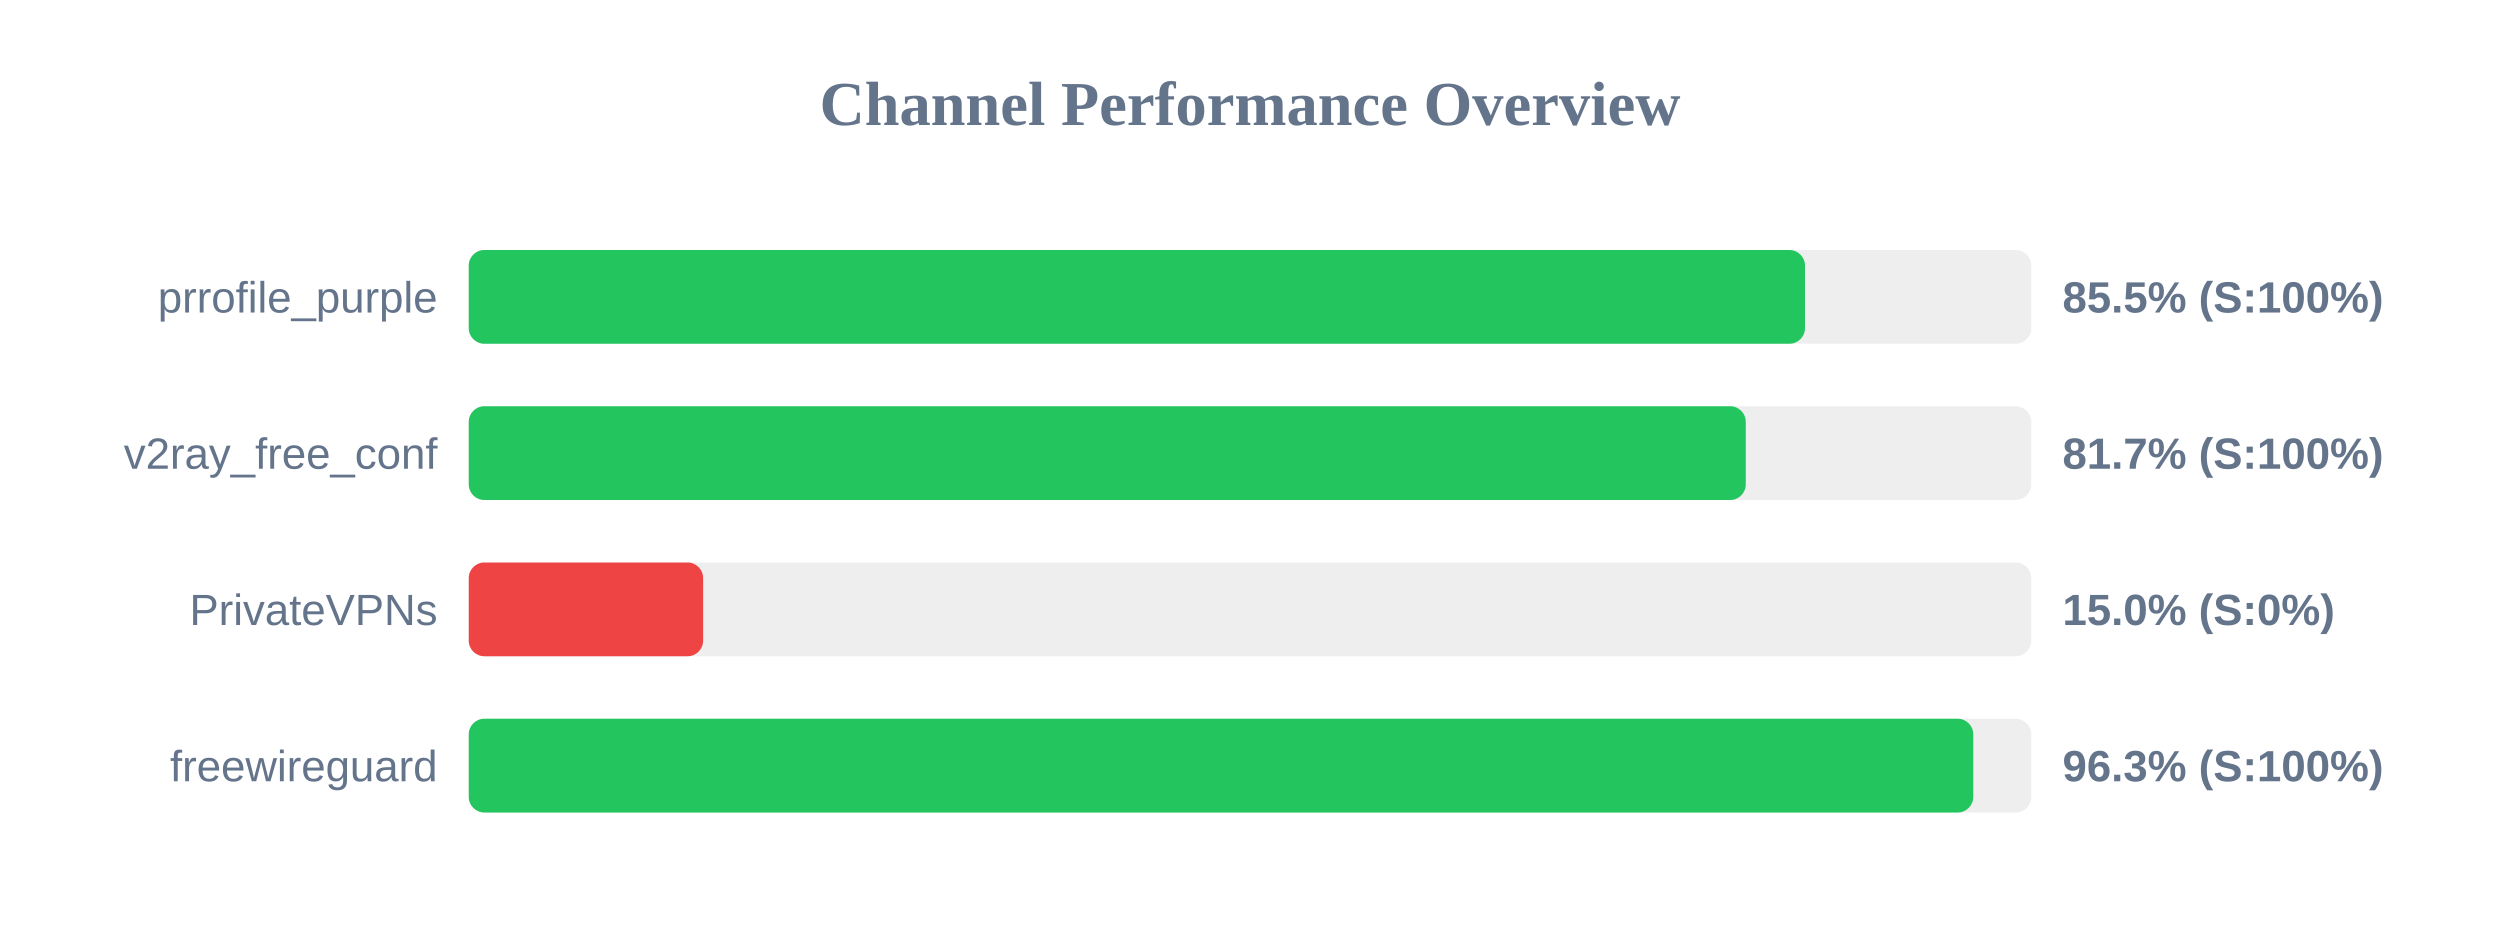
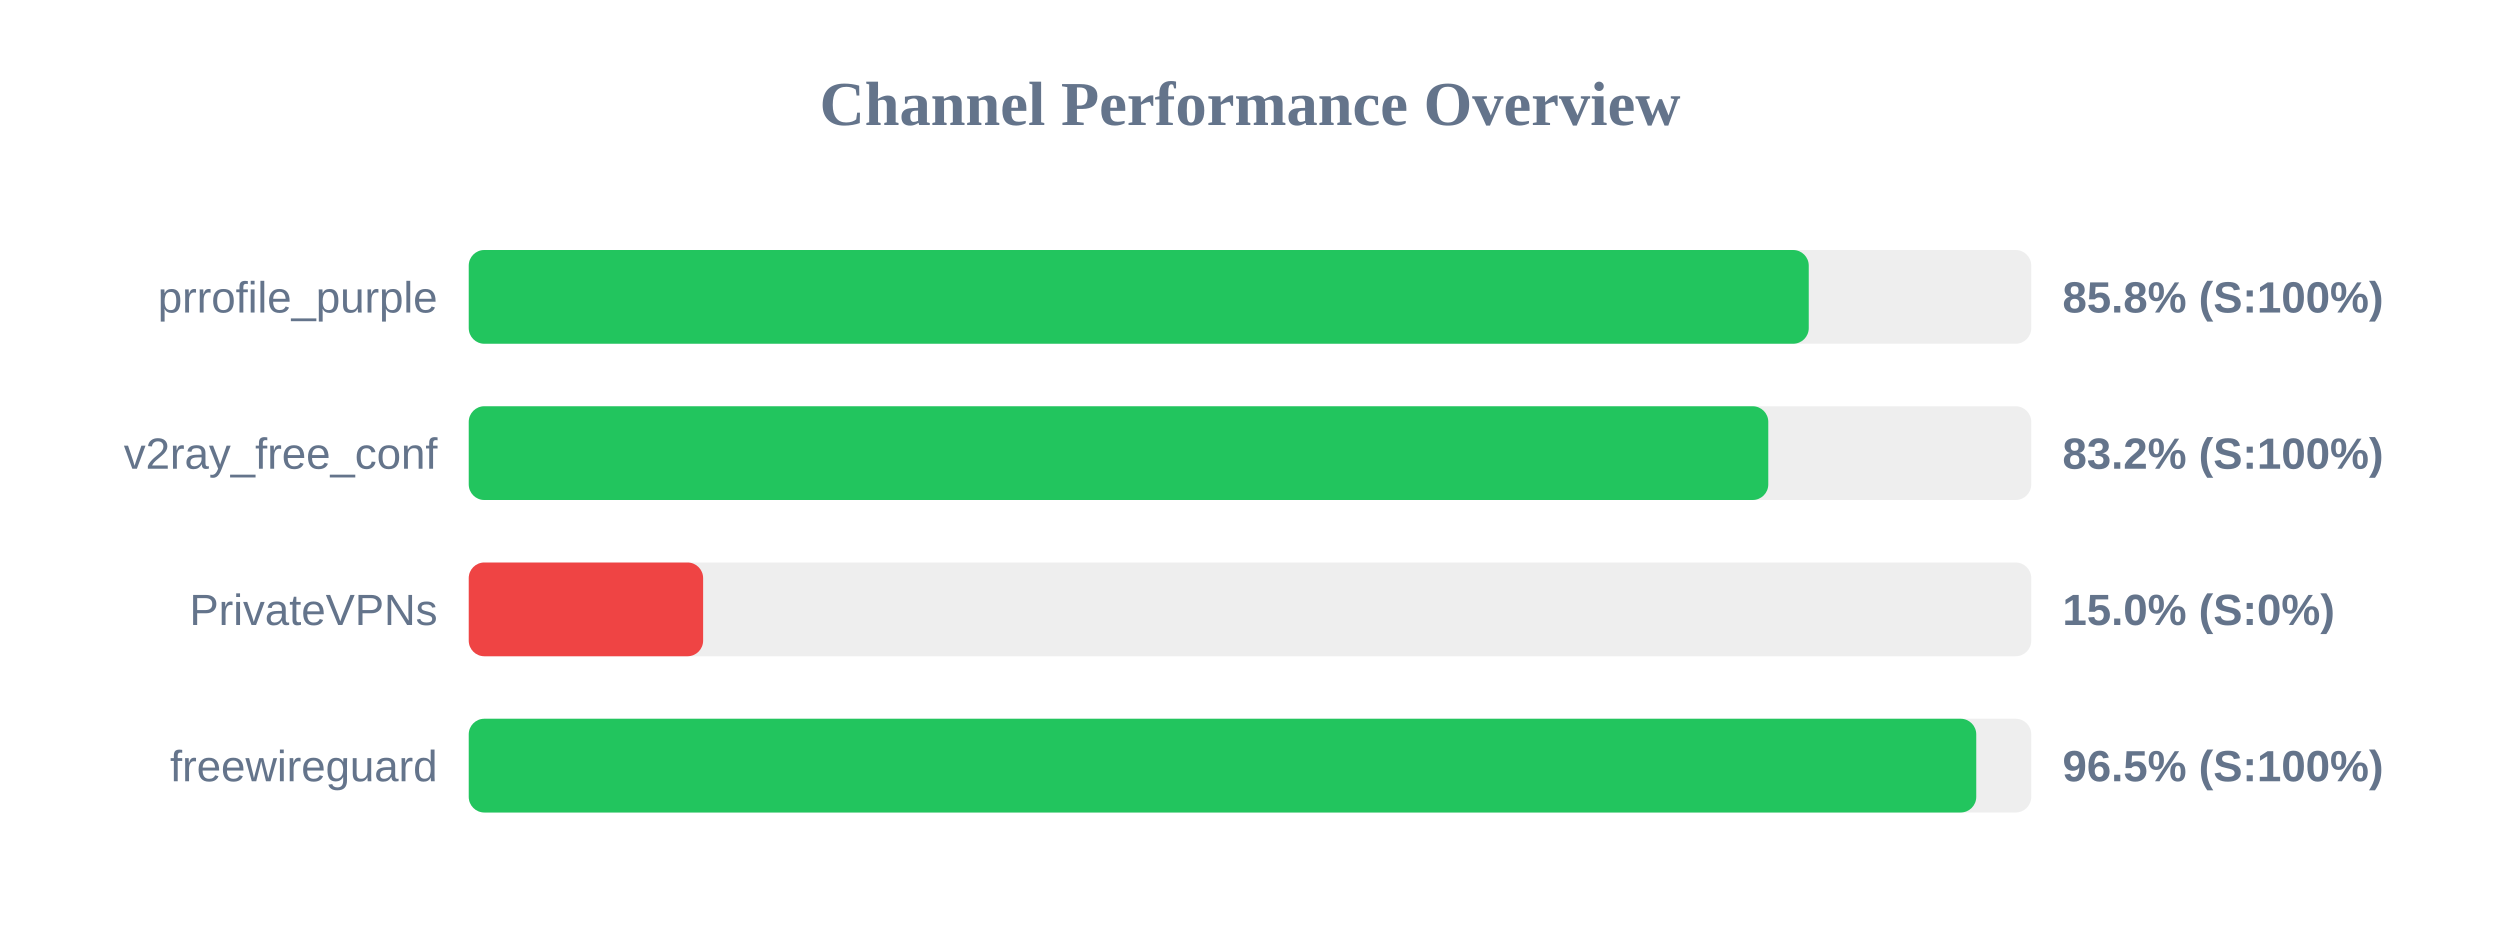
<svg xmlns="http://www.w3.org/2000/svg" width="800" height="300" version="1.1">
  <style>
        .row { font: 14px Arial; fill: #64748b; }
        .score { font: bold 14px Arial; fill: #64748b; }
    </style>
  <text x="400" y="40" text-anchor="middle" font-size="20px" font-weight="bold" fill="#64748b">Channel Performance Overview</text>
  <rect x="150" y="80" width="500" height="30" fill="#eee" rx="5" />
-   <rect x="150" y="80" width="427.6" height="30" fill="#22c55e" rx="5" />
+   <rect x="150" y="80" width="428.8" height="30" fill="#22c55e" rx="5" />
  <text x="140" y="100" text-anchor="end" class="row">prrofile_purple</text>
-   <text x="660" y="100" text-anchor="start" class="score">85.5% (S:100%)</text>
+   <text x="660" y="100" text-anchor="start" class="score">85.8% (S:100%)</text>
  <rect x="150" y="130" width="500" height="30" fill="#eee" rx="5" />
-   <rect x="150" y="130" width="408.65" height="30" fill="#22c55e" rx="5" />
+   <rect x="150" y="130" width="415.85" height="30" fill="#22c55e" rx="5" />
  <text x="140" y="150" text-anchor="end" class="row">v2ray_free_conf</text>
-   <text x="660" y="150" text-anchor="start" class="score">81.7% (S:100%)</text>
+   <text x="660" y="150" text-anchor="start" class="score">83.2% (S:100%)</text>
  <rect x="150" y="180" width="500" height="30" fill="#eee" rx="5" />
  <rect x="150" y="180" width="75.0" height="30" fill="#ef4444" rx="5" />
  <text x="140" y="200" text-anchor="end" class="row">PrivateVPNs</text>
  <text x="660" y="200" text-anchor="start" class="score">15.0% (S:0%)</text>
  <rect x="150" y="230" width="500" height="30" fill="#eee" rx="5" />
-   <rect x="150" y="230" width="481.45" height="30" fill="#22c55e" rx="5" />
+   <rect x="150" y="230" width="482.4" height="30" fill="#22c55e" rx="5" />
  <text x="140" y="250" text-anchor="end" class="row">freewireguard</text>
-   <text x="660" y="250" text-anchor="start" class="score">96.3% (S:100%)</text>
+   <text x="660" y="250" text-anchor="start" class="score">96.5% (S:100%)</text>
</svg>
